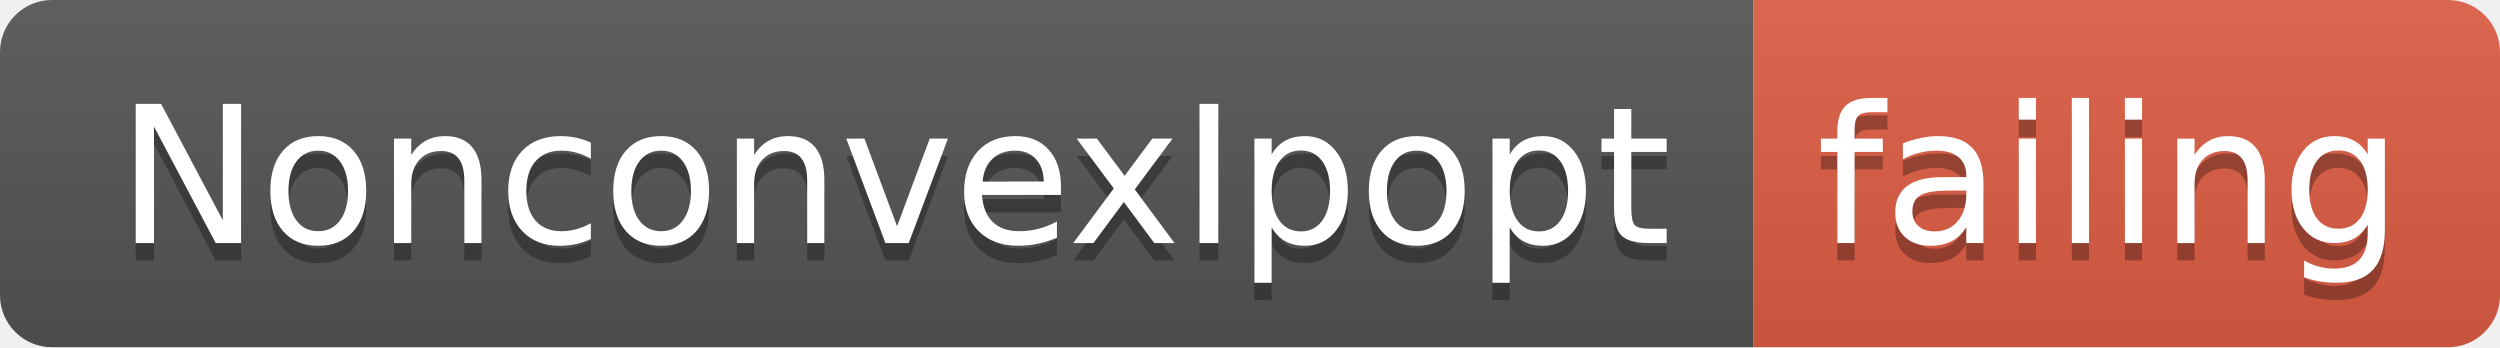
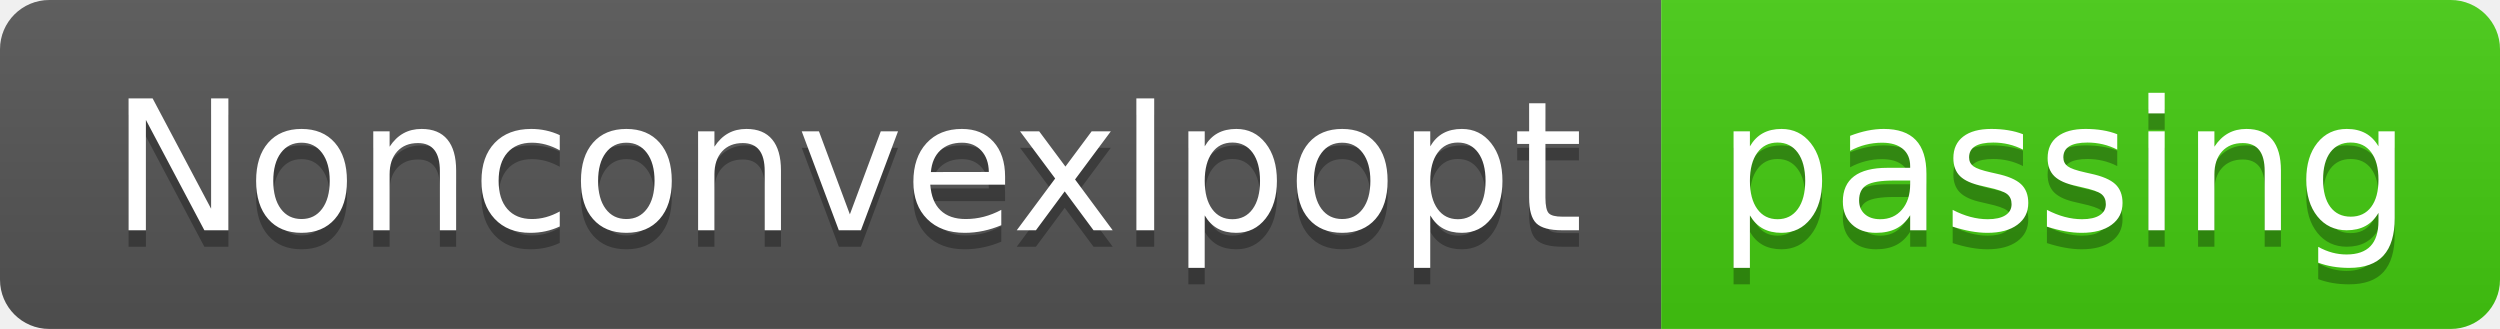
- <svg xmlns="http://www.w3.org/2000/svg" width="144" height="20">
+ <svg xmlns="http://www.w3.org/2000/svg" width="152" height="20">
  <linearGradient id="smooth" x2="0" y2="100%">
    <stop offset="0" stop-color="#bbb" stop-opacity=".1" />
    <stop offset="1" stop-opacity=".1" />
  </linearGradient>
  <clipPath id="round">
-     <rect width="144" height="20" rx="3" fill="#fff" />
+     <rect width="152" height="20" rx="3" fill="#fff" />
  </clipPath>
  <g clip-path="url(#round)">
    <rect width="101" height="20" fill="#555" />
-     <rect x="101" width="43" height="20" fill="#e05d44" />
-     <rect width="144" height="20" fill="url(#smooth)" />
+     <rect x="101" width="51" height="20" fill="#4c1" />
+     <rect width="152" height="20" fill="url(#smooth)" />
  </g>
  <g fill="#fff" text-anchor="middle" font-family="DejaVu Sans,Verdana,Geneva,sans-serif" font-size="110">
    <text x="515" y="150" fill="#010101" fill-opacity=".3" transform="scale(0.1)" textLength="910" lengthAdjust="spacing">NonconvexIpopt</text>
    <text x="515" y="140" transform="scale(0.1)" textLength="910" lengthAdjust="spacing">NonconvexIpopt</text>
-     <text x="1215" y="150" fill="#010101" fill-opacity=".3" transform="scale(0.1)" textLength="330" lengthAdjust="spacing">failing</text>
-     <text x="1215" y="140" transform="scale(0.1)" textLength="330" lengthAdjust="spacing">failing</text>
+     <text x="1255" y="150" fill="#010101" fill-opacity=".3" transform="scale(0.1)" textLength="410" lengthAdjust="spacing">passing</text>
+     <text x="1255" y="140" transform="scale(0.1)" textLength="410" lengthAdjust="spacing">passing</text>
  </g>
</svg>
